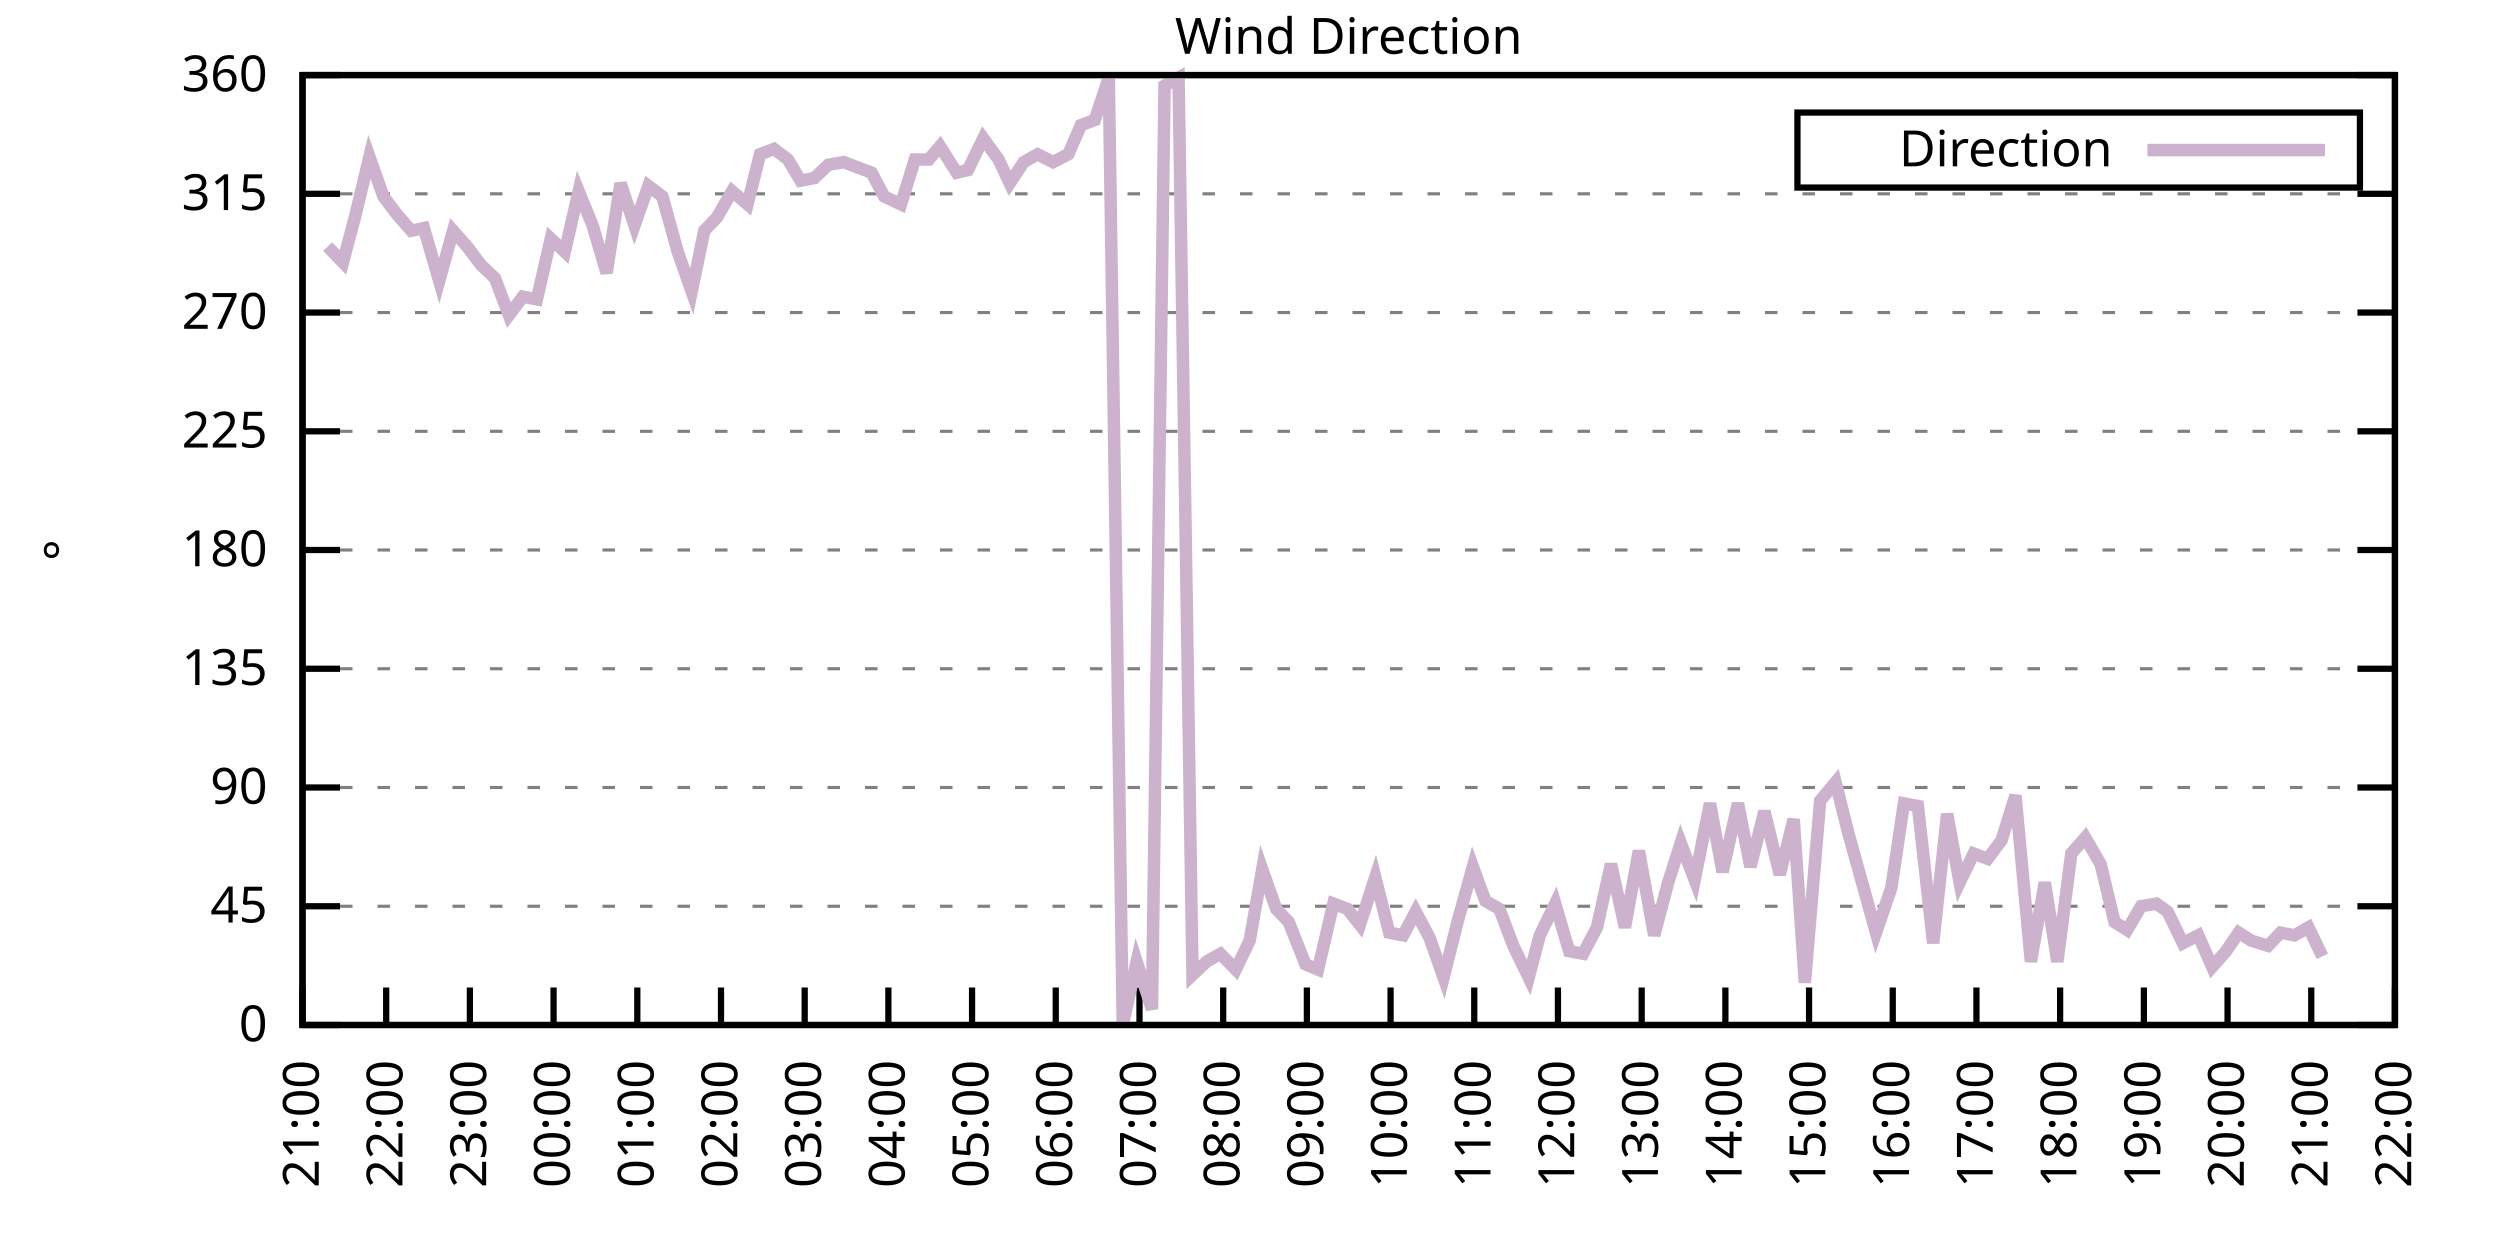
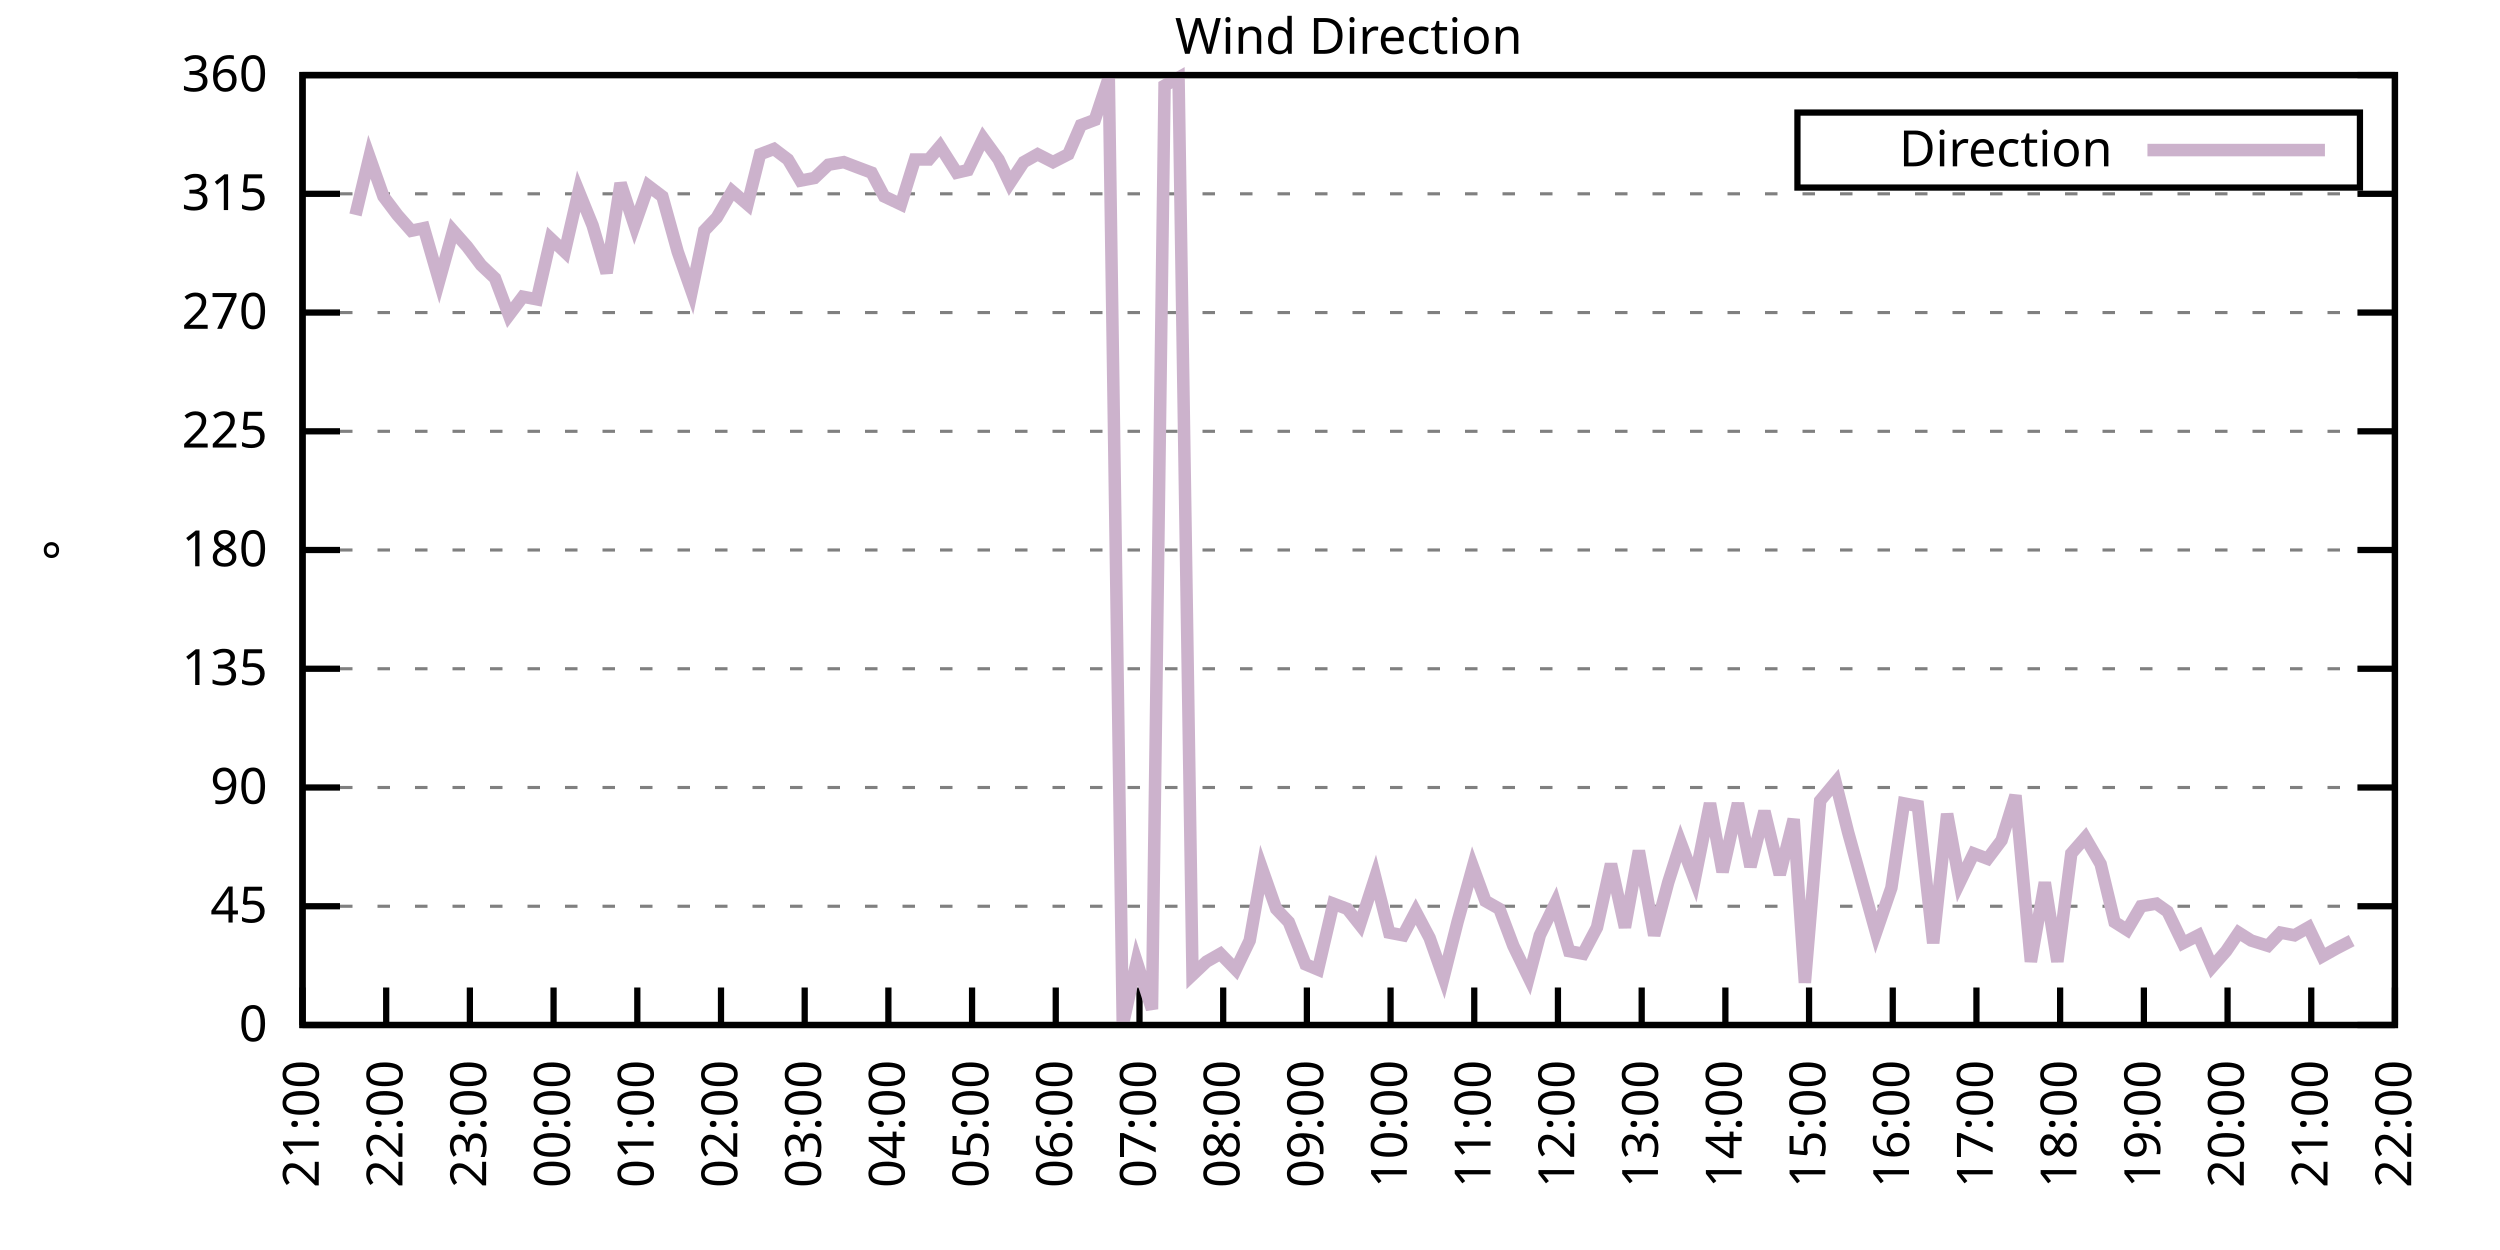
<svg xmlns="http://www.w3.org/2000/svg" xmlns:xlink="http://www.w3.org/1999/xlink" width="400" height="200" viewBox="0 0 400 200">
  <g id="gnuplot_canvas">
    <rect x="0" y="0" width="400" height="200" fill="none" />
    <defs>
      <circle id="gpDot" r="0.5" stroke-width="0.5" stroke="currentColor" />
      <path id="gpPt0" stroke-width="0.333" stroke="currentColor" d="M-1,0 h2 M0,-1 v2" />
      <path id="gpPt1" stroke-width="0.333" stroke="currentColor" d="M-1,-1 L1,1 M1,-1 L-1,1" />
      <path id="gpPt2" stroke-width="0.333" stroke="currentColor" d="M-1,0 L1,0 M0,-1 L0,1 M-1,-1 L1,1 M-1,1 L1,-1" />
      <rect id="gpPt3" stroke-width="0.333" stroke="currentColor" x="-1" y="-1" width="2" height="2" />
      <rect id="gpPt4" stroke-width="0.333" stroke="currentColor" fill="currentColor" x="-1" y="-1" width="2" height="2" />
      <circle id="gpPt5" stroke-width="0.333" stroke="currentColor" cx="0" cy="0" r="1" />
      <use xlink:href="#gpPt5" id="gpPt6" fill="currentColor" stroke="none" />
      <path id="gpPt7" stroke-width="0.333" stroke="currentColor" d="M0,-1.33 L-1.33,0.67 L1.33,0.67 z" />
      <use xlink:href="#gpPt7" id="gpPt8" fill="currentColor" stroke="none" />
      <use xlink:href="#gpPt7" id="gpPt9" stroke="currentColor" transform="rotate(180)" />
      <use xlink:href="#gpPt9" id="gpPt10" fill="currentColor" stroke="none" />
      <use xlink:href="#gpPt3" id="gpPt11" stroke="currentColor" transform="rotate(45)" />
      <use xlink:href="#gpPt11" id="gpPt12" fill="currentColor" stroke="none" />
      <path id="gpPt13" stroke-width="0.333" stroke="currentColor" d="M0,1.330 L1.265,0.411 L0.782,-1.067 L-0.782,-1.076 L-1.265,0.411 z" />
      <use xlink:href="#gpPt13" id="gpPt14" fill="currentColor" stroke="none" />
      <filter id="textbox" filterUnits="objectBoundingBox" x="0" y="0" height="1" width="1">
        <feFlood flood-color="white" flood-opacity="1" result="bgnd" />
        <feComposite in="SourceGraphic" in2="bgnd" operator="atop" />
      </filter>
      <filter id="greybox" filterUnits="objectBoundingBox" x="0" y="0" height="1" width="1">
        <feFlood flood-color="lightgrey" flood-opacity="1" result="grey" />
        <feComposite in="SourceGraphic" in2="grey" operator="atop" />
      </filter>
    </defs>
    <g fill="none" color="white" stroke="currentColor" stroke-width="1.00" stroke-linecap="butt" stroke-linejoin="miter">
</g>
    <g fill="none" color="black" stroke="currentColor" stroke-width="1.00" stroke-linecap="butt" stroke-linejoin="miter">
      <g stroke="none" shape-rendering="crispEdges">
        <polygon fill="rgb(255, 255, 255)" points="48.40,164.00 383.18,164.00 383.18,12.02 48.40,12.02 " />
      </g>
    </g>
    <g fill="none" color="black" stroke="currentColor" stroke-width="1.00" stroke-linecap="butt" stroke-linejoin="miter">
</g>
    <g fill="none" color="black" stroke="black" stroke-width="0.50" stroke-linecap="butt" stroke-linejoin="miter">
</g>
    <g fill="none" color="gray" stroke="currentColor" stroke-width="0.50" stroke-linecap="butt" stroke-linejoin="miter">
      <path stroke="gray" stroke-dasharray="2,4" class="gridline" d="M48.40,164.00 L383.19,164.00  " />
    </g>
    <g fill="none" color="gray" stroke="gray" stroke-width="1.00" stroke-linecap="butt" stroke-linejoin="miter">
</g>
    <g fill="none" color="black" stroke="currentColor" stroke-width="1.00" stroke-linecap="butt" stroke-linejoin="miter">
      <path stroke="black" d="M48.40,164.00 L54.40,164.00 M383.19,164.00 L377.19,164.00  " />
      <g transform="translate(42.80,166.60)" stroke="none" fill="black" font-family="Sans" font-size="8.00" text-anchor="end">
        <text>
          <tspan font-family="Sans"> 0</tspan>
        </text>
      </g>
    </g>
    <g fill="none" color="black" stroke="currentColor" stroke-width="1.00" stroke-linecap="butt" stroke-linejoin="miter">
</g>
    <g fill="none" color="black" stroke="black" stroke-width="0.50" stroke-linecap="butt" stroke-linejoin="miter">
</g>
    <g fill="none" color="gray" stroke="currentColor" stroke-width="0.50" stroke-linecap="butt" stroke-linejoin="miter">
      <path stroke="gray" stroke-dasharray="2,4" class="gridline" d="M48.40,145.00 L383.19,145.00  " />
    </g>
    <g fill="none" color="gray" stroke="gray" stroke-width="1.00" stroke-linecap="butt" stroke-linejoin="miter">
</g>
    <g fill="none" color="black" stroke="currentColor" stroke-width="1.00" stroke-linecap="butt" stroke-linejoin="miter">
      <path stroke="black" d="M48.40,145.00 L54.40,145.00 M383.19,145.00 L377.19,145.00  " />
      <g transform="translate(42.80,147.60)" stroke="none" fill="black" font-family="Sans" font-size="8.00" text-anchor="end">
        <text>
          <tspan font-family="Sans"> 45</tspan>
        </text>
      </g>
    </g>
    <g fill="none" color="black" stroke="currentColor" stroke-width="1.00" stroke-linecap="butt" stroke-linejoin="miter">
</g>
    <g fill="none" color="black" stroke="black" stroke-width="0.50" stroke-linecap="butt" stroke-linejoin="miter">
</g>
    <g fill="none" color="gray" stroke="currentColor" stroke-width="0.50" stroke-linecap="butt" stroke-linejoin="miter">
      <path stroke="gray" stroke-dasharray="2,4" class="gridline" d="M48.40,126.00 L383.19,126.00  " />
    </g>
    <g fill="none" color="gray" stroke="gray" stroke-width="1.00" stroke-linecap="butt" stroke-linejoin="miter">
</g>
    <g fill="none" color="black" stroke="currentColor" stroke-width="1.00" stroke-linecap="butt" stroke-linejoin="miter">
      <path stroke="black" d="M48.40,126.00 L54.40,126.00 M383.19,126.00 L377.19,126.00  " />
      <g transform="translate(42.80,128.60)" stroke="none" fill="black" font-family="Sans" font-size="8.00" text-anchor="end">
        <text>
          <tspan font-family="Sans"> 90</tspan>
        </text>
      </g>
    </g>
    <g fill="none" color="black" stroke="currentColor" stroke-width="1.00" stroke-linecap="butt" stroke-linejoin="miter">
</g>
    <g fill="none" color="black" stroke="black" stroke-width="0.50" stroke-linecap="butt" stroke-linejoin="miter">
</g>
    <g fill="none" color="gray" stroke="currentColor" stroke-width="0.50" stroke-linecap="butt" stroke-linejoin="miter">
      <path stroke="gray" stroke-dasharray="2,4" class="gridline" d="M48.40,107.00 L383.19,107.00  " />
    </g>
    <g fill="none" color="gray" stroke="gray" stroke-width="1.00" stroke-linecap="butt" stroke-linejoin="miter">
</g>
    <g fill="none" color="black" stroke="currentColor" stroke-width="1.00" stroke-linecap="butt" stroke-linejoin="miter">
      <path stroke="black" d="M48.40,107.00 L54.40,107.00 M383.19,107.00 L377.19,107.00  " />
      <g transform="translate(42.80,109.60)" stroke="none" fill="black" font-family="Sans" font-size="8.00" text-anchor="end">
        <text>
          <tspan font-family="Sans"> 135</tspan>
        </text>
      </g>
    </g>
    <g fill="none" color="black" stroke="currentColor" stroke-width="1.00" stroke-linecap="butt" stroke-linejoin="miter">
</g>
    <g fill="none" color="black" stroke="black" stroke-width="0.50" stroke-linecap="butt" stroke-linejoin="miter">
</g>
    <g fill="none" color="gray" stroke="currentColor" stroke-width="0.50" stroke-linecap="butt" stroke-linejoin="miter">
      <path stroke="gray" stroke-dasharray="2,4" class="gridline" d="M48.40,88.00 L383.19,88.00  " />
    </g>
    <g fill="none" color="gray" stroke="gray" stroke-width="1.00" stroke-linecap="butt" stroke-linejoin="miter">
</g>
    <g fill="none" color="black" stroke="currentColor" stroke-width="1.00" stroke-linecap="butt" stroke-linejoin="miter">
      <path stroke="black" d="M48.40,88.00 L54.40,88.00 M383.19,88.00 L377.19,88.00  " />
      <g transform="translate(42.80,90.60)" stroke="none" fill="black" font-family="Sans" font-size="8.00" text-anchor="end">
        <text>
          <tspan font-family="Sans"> 180</tspan>
        </text>
      </g>
    </g>
    <g fill="none" color="black" stroke="currentColor" stroke-width="1.00" stroke-linecap="butt" stroke-linejoin="miter">
</g>
    <g fill="none" color="black" stroke="black" stroke-width="0.50" stroke-linecap="butt" stroke-linejoin="miter">
</g>
    <g fill="none" color="gray" stroke="currentColor" stroke-width="0.50" stroke-linecap="butt" stroke-linejoin="miter">
      <path stroke="gray" stroke-dasharray="2,4" class="gridline" d="M48.40,69.01 L383.19,69.01  " />
    </g>
    <g fill="none" color="gray" stroke="gray" stroke-width="1.00" stroke-linecap="butt" stroke-linejoin="miter">
</g>
    <g fill="none" color="black" stroke="currentColor" stroke-width="1.00" stroke-linecap="butt" stroke-linejoin="miter">
      <path stroke="black" d="M48.40,69.01 L54.40,69.01 M383.19,69.01 L377.19,69.01  " />
      <g transform="translate(42.80,71.61)" stroke="none" fill="black" font-family="Sans" font-size="8.00" text-anchor="end">
        <text>
          <tspan font-family="Sans"> 225</tspan>
        </text>
      </g>
    </g>
    <g fill="none" color="black" stroke="currentColor" stroke-width="1.00" stroke-linecap="butt" stroke-linejoin="miter">
</g>
    <g fill="none" color="black" stroke="black" stroke-width="0.50" stroke-linecap="butt" stroke-linejoin="miter">
</g>
    <g fill="none" color="gray" stroke="currentColor" stroke-width="0.50" stroke-linecap="butt" stroke-linejoin="miter">
      <path stroke="gray" stroke-dasharray="2,4" class="gridline" d="M48.40,50.01 L383.19,50.01  " />
    </g>
    <g fill="none" color="gray" stroke="gray" stroke-width="1.00" stroke-linecap="butt" stroke-linejoin="miter">
</g>
    <g fill="none" color="black" stroke="currentColor" stroke-width="1.00" stroke-linecap="butt" stroke-linejoin="miter">
      <path stroke="black" d="M48.40,50.01 L54.40,50.01 M383.19,50.01 L377.19,50.01  " />
      <g transform="translate(42.80,52.61)" stroke="none" fill="black" font-family="Sans" font-size="8.00" text-anchor="end">
        <text>
          <tspan font-family="Sans"> 270</tspan>
        </text>
      </g>
    </g>
    <g fill="none" color="black" stroke="currentColor" stroke-width="1.00" stroke-linecap="butt" stroke-linejoin="miter">
</g>
    <g fill="none" color="black" stroke="black" stroke-width="0.50" stroke-linecap="butt" stroke-linejoin="miter">
</g>
    <g fill="none" color="gray" stroke="currentColor" stroke-width="0.50" stroke-linecap="butt" stroke-linejoin="miter">
      <path stroke="gray" stroke-dasharray="2,4" class="gridline" d="M48.40,31.01 L383.19,31.01  " />
    </g>
    <g fill="none" color="gray" stroke="gray" stroke-width="1.00" stroke-linecap="butt" stroke-linejoin="miter">
</g>
    <g fill="none" color="black" stroke="currentColor" stroke-width="1.00" stroke-linecap="butt" stroke-linejoin="miter">
      <path stroke="black" d="M48.40,31.01 L54.40,31.01 M383.19,31.01 L377.19,31.01  " />
      <g transform="translate(42.80,33.61)" stroke="none" fill="black" font-family="Sans" font-size="8.00" text-anchor="end">
        <text>
          <tspan font-family="Sans"> 315</tspan>
        </text>
      </g>
    </g>
    <g fill="none" color="black" stroke="currentColor" stroke-width="1.00" stroke-linecap="butt" stroke-linejoin="miter">
</g>
    <g fill="none" color="black" stroke="black" stroke-width="0.50" stroke-linecap="butt" stroke-linejoin="miter">
</g>
    <g fill="none" color="gray" stroke="currentColor" stroke-width="0.50" stroke-linecap="butt" stroke-linejoin="miter">
      <path stroke="gray" stroke-dasharray="2,4" class="gridline" d="M48.40,12.01 L383.19,12.01  " />
    </g>
    <g fill="none" color="gray" stroke="gray" stroke-width="1.00" stroke-linecap="butt" stroke-linejoin="miter">
</g>
    <g fill="none" color="black" stroke="currentColor" stroke-width="1.00" stroke-linecap="butt" stroke-linejoin="miter">
      <path stroke="black" d="M48.40,12.01 L54.40,12.01 M383.19,12.01 L377.19,12.01  " />
      <g transform="translate(42.80,14.61)" stroke="none" fill="black" font-family="Sans" font-size="8.00" text-anchor="end">
        <text>
          <tspan font-family="Sans"> 360</tspan>
        </text>
      </g>
    </g>
    <g fill="none" color="black" stroke="currentColor" stroke-width="1.00" stroke-linecap="butt" stroke-linejoin="miter">
      <path stroke="black" d="M48.40,164.00 L48.40,158.00  " />
      <g transform="translate(51.00,169.60) rotate(270.00)" stroke="none" fill="black" font-family="Sans" font-size="8.00" text-anchor="end">
        <text>
          <tspan font-family="Sans">21:00</tspan>
        </text>
      </g>
    </g>
    <g fill="none" color="black" stroke="currentColor" stroke-width="1.00" stroke-linecap="butt" stroke-linejoin="miter">
      <path stroke="black" d="M61.79,164.00 L61.79,158.00  " />
      <g transform="translate(64.39,169.60) rotate(270.00)" stroke="none" fill="black" font-family="Sans" font-size="8.00" text-anchor="end">
        <text>
          <tspan font-family="Sans">22:00</tspan>
        </text>
      </g>
    </g>
    <g fill="none" color="black" stroke="currentColor" stroke-width="1.00" stroke-linecap="butt" stroke-linejoin="miter">
      <path stroke="black" d="M75.18,164.00 L75.18,158.00  " />
      <g transform="translate(77.78,169.60) rotate(270.00)" stroke="none" fill="black" font-family="Sans" font-size="8.00" text-anchor="end">
        <text>
          <tspan font-family="Sans">23:00</tspan>
        </text>
      </g>
    </g>
    <g fill="none" color="black" stroke="currentColor" stroke-width="1.00" stroke-linecap="butt" stroke-linejoin="miter">
      <path stroke="black" d="M88.57,164.00 L88.57,158.00  " />
      <g transform="translate(91.17,169.60) rotate(270.00)" stroke="none" fill="black" font-family="Sans" font-size="8.00" text-anchor="end">
        <text>
          <tspan font-family="Sans">00:00</tspan>
        </text>
      </g>
    </g>
    <g fill="none" color="black" stroke="currentColor" stroke-width="1.00" stroke-linecap="butt" stroke-linejoin="miter">
      <path stroke="black" d="M101.97,164.00 L101.97,158.00  " />
      <g transform="translate(104.57,169.60) rotate(270.00)" stroke="none" fill="black" font-family="Sans" font-size="8.00" text-anchor="end">
        <text>
          <tspan font-family="Sans">01:00</tspan>
        </text>
      </g>
    </g>
    <g fill="none" color="black" stroke="currentColor" stroke-width="1.00" stroke-linecap="butt" stroke-linejoin="miter">
      <path stroke="black" d="M115.36,164.00 L115.36,158.00  " />
      <g transform="translate(117.96,169.60) rotate(270.00)" stroke="none" fill="black" font-family="Sans" font-size="8.00" text-anchor="end">
        <text>
          <tspan font-family="Sans">02:00</tspan>
        </text>
      </g>
    </g>
    <g fill="none" color="black" stroke="currentColor" stroke-width="1.00" stroke-linecap="butt" stroke-linejoin="miter">
      <path stroke="black" d="M128.75,164.00 L128.75,158.00  " />
      <g transform="translate(131.35,169.60) rotate(270.00)" stroke="none" fill="black" font-family="Sans" font-size="8.00" text-anchor="end">
        <text>
          <tspan font-family="Sans">03:00</tspan>
        </text>
      </g>
    </g>
    <g fill="none" color="black" stroke="currentColor" stroke-width="1.00" stroke-linecap="butt" stroke-linejoin="miter">
      <path stroke="black" d="M142.14,164.00 L142.14,158.00  " />
      <g transform="translate(144.74,169.60) rotate(270.00)" stroke="none" fill="black" font-family="Sans" font-size="8.00" text-anchor="end">
        <text>
          <tspan font-family="Sans">04:00</tspan>
        </text>
      </g>
    </g>
    <g fill="none" color="black" stroke="currentColor" stroke-width="1.00" stroke-linecap="butt" stroke-linejoin="miter">
      <path stroke="black" d="M155.53,164.00 L155.53,158.00  " />
      <g transform="translate(158.13,169.60) rotate(270.00)" stroke="none" fill="black" font-family="Sans" font-size="8.00" text-anchor="end">
        <text>
          <tspan font-family="Sans">05:00</tspan>
        </text>
      </g>
    </g>
    <g fill="none" color="black" stroke="currentColor" stroke-width="1.00" stroke-linecap="butt" stroke-linejoin="miter">
      <path stroke="black" d="M168.92,164.00 L168.92,158.00  " />
      <g transform="translate(171.52,169.60) rotate(270.00)" stroke="none" fill="black" font-family="Sans" font-size="8.00" text-anchor="end">
        <text>
          <tspan font-family="Sans">06:00</tspan>
        </text>
      </g>
    </g>
    <g fill="none" color="black" stroke="currentColor" stroke-width="1.00" stroke-linecap="butt" stroke-linejoin="miter">
      <path stroke="black" d="M182.32,164.00 L182.32,158.00  " />
      <g transform="translate(184.92,169.60) rotate(270.00)" stroke="none" fill="black" font-family="Sans" font-size="8.00" text-anchor="end">
        <text>
          <tspan font-family="Sans">07:00</tspan>
        </text>
      </g>
    </g>
    <g fill="none" color="black" stroke="currentColor" stroke-width="1.00" stroke-linecap="butt" stroke-linejoin="miter">
      <path stroke="black" d="M195.71,164.00 L195.71,158.00  " />
      <g transform="translate(198.31,169.60) rotate(270.00)" stroke="none" fill="black" font-family="Sans" font-size="8.00" text-anchor="end">
        <text>
          <tspan font-family="Sans">08:00</tspan>
        </text>
      </g>
    </g>
    <g fill="none" color="black" stroke="currentColor" stroke-width="1.00" stroke-linecap="butt" stroke-linejoin="miter">
      <path stroke="black" d="M209.10,164.00 L209.10,158.00  " />
      <g transform="translate(211.70,169.60) rotate(270.00)" stroke="none" fill="black" font-family="Sans" font-size="8.00" text-anchor="end">
        <text>
          <tspan font-family="Sans">09:00</tspan>
        </text>
      </g>
    </g>
    <g fill="none" color="black" stroke="currentColor" stroke-width="1.00" stroke-linecap="butt" stroke-linejoin="miter">
      <path stroke="black" d="M222.49,164.00 L222.49,158.00  " />
      <g transform="translate(225.09,169.60) rotate(270.00)" stroke="none" fill="black" font-family="Sans" font-size="8.00" text-anchor="end">
        <text>
          <tspan font-family="Sans">10:00</tspan>
        </text>
      </g>
    </g>
    <g fill="none" color="black" stroke="currentColor" stroke-width="1.00" stroke-linecap="butt" stroke-linejoin="miter">
      <path stroke="black" d="M235.88,164.00 L235.88,158.00  " />
      <g transform="translate(238.48,169.60) rotate(270.00)" stroke="none" fill="black" font-family="Sans" font-size="8.00" text-anchor="end">
        <text>
          <tspan font-family="Sans">11:00</tspan>
        </text>
      </g>
    </g>
    <g fill="none" color="black" stroke="currentColor" stroke-width="1.00" stroke-linecap="butt" stroke-linejoin="miter">
      <path stroke="black" d="M249.27,164.00 L249.27,158.00  " />
      <g transform="translate(251.87,169.60) rotate(270.00)" stroke="none" fill="black" font-family="Sans" font-size="8.00" text-anchor="end">
        <text>
          <tspan font-family="Sans">12:00</tspan>
        </text>
      </g>
    </g>
    <g fill="none" color="black" stroke="currentColor" stroke-width="1.00" stroke-linecap="butt" stroke-linejoin="miter">
      <path stroke="black" d="M262.67,164.00 L262.67,158.00  " />
      <g transform="translate(265.27,169.60) rotate(270.00)" stroke="none" fill="black" font-family="Sans" font-size="8.00" text-anchor="end">
        <text>
          <tspan font-family="Sans">13:00</tspan>
        </text>
      </g>
    </g>
    <g fill="none" color="black" stroke="currentColor" stroke-width="1.00" stroke-linecap="butt" stroke-linejoin="miter">
      <path stroke="black" d="M276.06,164.00 L276.06,158.00  " />
      <g transform="translate(278.66,169.60) rotate(270.00)" stroke="none" fill="black" font-family="Sans" font-size="8.00" text-anchor="end">
        <text>
          <tspan font-family="Sans">14:00</tspan>
        </text>
      </g>
    </g>
    <g fill="none" color="black" stroke="currentColor" stroke-width="1.00" stroke-linecap="butt" stroke-linejoin="miter">
      <path stroke="black" d="M289.45,164.00 L289.45,158.00  " />
      <g transform="translate(292.05,169.60) rotate(270.00)" stroke="none" fill="black" font-family="Sans" font-size="8.00" text-anchor="end">
        <text>
          <tspan font-family="Sans">15:00</tspan>
        </text>
      </g>
    </g>
    <g fill="none" color="black" stroke="currentColor" stroke-width="1.00" stroke-linecap="butt" stroke-linejoin="miter">
      <path stroke="black" d="M302.84,164.00 L302.84,158.00  " />
      <g transform="translate(305.44,169.60) rotate(270.00)" stroke="none" fill="black" font-family="Sans" font-size="8.00" text-anchor="end">
        <text>
          <tspan font-family="Sans">16:00</tspan>
        </text>
      </g>
    </g>
    <g fill="none" color="black" stroke="currentColor" stroke-width="1.00" stroke-linecap="butt" stroke-linejoin="miter">
      <path stroke="black" d="M316.23,164.00 L316.23,158.00  " />
      <g transform="translate(318.83,169.60) rotate(270.00)" stroke="none" fill="black" font-family="Sans" font-size="8.00" text-anchor="end">
        <text>
          <tspan font-family="Sans">17:00</tspan>
        </text>
      </g>
    </g>
    <g fill="none" color="black" stroke="currentColor" stroke-width="1.00" stroke-linecap="butt" stroke-linejoin="miter">
      <path stroke="black" d="M329.62,164.00 L329.62,158.00  " />
      <g transform="translate(332.22,169.60) rotate(270.00)" stroke="none" fill="black" font-family="Sans" font-size="8.00" text-anchor="end">
        <text>
          <tspan font-family="Sans">18:00</tspan>
        </text>
      </g>
    </g>
    <g fill="none" color="black" stroke="currentColor" stroke-width="1.00" stroke-linecap="butt" stroke-linejoin="miter">
      <path stroke="black" d="M343.02,164.00 L343.02,158.00  " />
      <g transform="translate(345.62,169.60) rotate(270.00)" stroke="none" fill="black" font-family="Sans" font-size="8.00" text-anchor="end">
        <text>
          <tspan font-family="Sans">19:00</tspan>
        </text>
      </g>
    </g>
    <g fill="none" color="black" stroke="currentColor" stroke-width="1.00" stroke-linecap="butt" stroke-linejoin="miter">
      <path stroke="black" d="M356.41,164.00 L356.41,158.00  " />
      <g transform="translate(359.01,169.60) rotate(270.00)" stroke="none" fill="black" font-family="Sans" font-size="8.00" text-anchor="end">
        <text>
          <tspan font-family="Sans">20:00</tspan>
        </text>
      </g>
    </g>
    <g fill="none" color="black" stroke="currentColor" stroke-width="1.00" stroke-linecap="butt" stroke-linejoin="miter">
      <path stroke="black" d="M369.80,164.00 L369.80,158.00  " />
      <g transform="translate(372.40,169.60) rotate(270.00)" stroke="none" fill="black" font-family="Sans" font-size="8.00" text-anchor="end">
        <text>
          <tspan font-family="Sans">21:00</tspan>
        </text>
      </g>
    </g>
    <g fill="none" color="black" stroke="currentColor" stroke-width="1.00" stroke-linecap="butt" stroke-linejoin="miter">
      <path stroke="black" d="M383.19,164.00 L383.19,158.00  " />
      <g transform="translate(385.79,169.60) rotate(270.00)" stroke="none" fill="black" font-family="Sans" font-size="8.00" text-anchor="end">
        <text>
          <tspan font-family="Sans">22:00</tspan>
        </text>
      </g>
    </g>
    <g fill="none" color="black" stroke="currentColor" stroke-width="1.00" stroke-linecap="butt" stroke-linejoin="miter">
</g>
    <g fill="none" color="black" stroke="currentColor" stroke-width="1.00" stroke-linecap="butt" stroke-linejoin="miter">
      <path stroke="black" d="M48.40,12.01 L48.40,164.00 L383.19,164.00 L383.19,12.01 L48.40,12.01 Z  " />
    </g>
    <g fill="none" color="black" stroke="currentColor" stroke-width="1.00" stroke-linecap="butt" stroke-linejoin="miter">
</g>
    <g fill="none" color="black" stroke="currentColor" stroke-width="1.00" stroke-linecap="butt" stroke-linejoin="miter">
      <path stroke="black" d="M287.59,30.01 L287.59,18.01 L377.59,18.01 L377.59,30.01 L287.59,30.01 Z  " />
    </g>
    <g id="Wind_direction_plot_1">
      <g fill="none" color="white" stroke="black" stroke-width="2.00" stroke-linecap="butt" stroke-linejoin="miter">
</g>
      <g fill="none" color="black" stroke="currentColor" stroke-width="2.00" stroke-linecap="butt" stroke-linejoin="miter">
        <g transform="translate(337.99,26.61)" stroke="none" fill="black" font-family="Sans" font-size="8.00" text-anchor="end">
          <text>
            <tspan font-family="Sans">Direction</tspan>
          </text>
        </g>
      </g>
      <g fill="none" color="black" stroke="currentColor" stroke-width="2.00" stroke-linecap="butt" stroke-linejoin="miter">
-         <path stroke="rgb(204, 178, 204)" d="M343.59,24.01 L371.99,24.01 M52.42,39.45 L54.87,41.99 L56.88,34.39 L59.11,25.10 L61.35,31.43 L63.58,34.39   L65.81,36.92 L67.82,36.50 L70.27,44.94 L72.50,36.92 L74.74,39.45 L76.97,42.41 L79.20,44.52 L81.43,50.43   L83.66,47.47 L85.90,47.90 L88.13,38.19 L90.36,40.30 L92.59,30.59 L94.82,36.08 L97.06,43.67 L99.29,29.32   L101.52,36.08 L103.75,29.74 L105.98,31.43 L108.44,40.30 L110.67,46.63 L112.68,36.92 L114.69,34.81 L117.14,30.59   L119.60,32.70 L121.61,24.68 L123.84,23.83 L126.07,25.52 L128.08,28.90 L130.31,28.48 L132.54,26.36 L135.00,25.94   L137.23,26.79 L139.46,27.63 L141.47,31.43 L144.15,32.70 L146.38,25.52 L148.61,25.52 L150.40,23.41 L153.08,27.63   L154.86,27.21 L157.32,22.14 L159.77,25.52 L161.56,29.32 L163.79,25.94 L166.02,24.68 L168.48,25.94 L170.93,24.68   L172.94,20.03 L175.17,19.19 L177.41,12.43 L179.64,164.00 L181.87,153.87 L184.32,161.47 L186.33,13.70 L188.57,12.43   L190.80,155.98 L193.03,153.87 L195.26,152.60 L197.72,155.13 L199.95,150.49 L201.96,139.09 L204.19,145.42 L206.20,147.53   L208.88,154.29 L210.88,155.13 L213.34,144.58 L215.57,145.42 L217.58,147.96 L220.04,140.36 L222.27,149.22 L224.50,149.65   L226.51,145.85 L228.74,150.07 L230.97,156.40 L233.20,147.53 L235.66,138.67 L237.67,144.16 L239.90,145.42 L242.13,151.33   L244.59,156.40 L246.37,149.65 L248.83,144.58 L251.06,152.18 L253.29,152.60 L255.52,148.38 L257.76,138.25 L259.99,148.38   L262.22,136.14 L264.67,149.65 L266.91,141.20 L268.92,134.87 L271.15,140.78 L273.60,128.54 L275.61,139.51 L278.07,128.54   L280.07,138.67 L282.31,129.80 L284.76,139.93 L286.99,131.07 L288.78,157.24 L291.23,128.11 L293.69,125.16 L295.70,133.18   L300.16,149.22 L302.62,142.05 L304.63,128.54 L306.86,128.96 L309.31,150.91 L311.54,130.22 L313.55,141.20 L315.79,136.56   L318.02,137.40 L320.25,134.45 L322.48,127.27 L324.94,153.87 L327.17,141.20 L329.18,153.87 L331.41,136.56 L333.64,134.02   L336.10,138.25 L338.33,147.53 L340.34,148.80 L342.57,145.00 L345.02,144.58 L346.81,145.85 L349.26,150.91 L351.72,149.65   L353.95,154.71 L356.18,152.18 L358.19,149.22 L360.20,150.49 L362.88,151.33 L364.89,149.22 L367.12,149.65 L369.35,148.38   L371.58,153.02  " />
+         <path stroke="rgb(204, 178, 204)" d="M343.59,24.01 L371.99,24.01 M56.88,34.39 L59.11,25.10 L61.35,31.43 L63.58,34.39 L65.81,36.92 L67.82,36.50   L70.27,44.94 L72.50,36.92 L74.74,39.45 L76.97,42.41 L79.20,44.52 L81.43,50.43 L83.66,47.47 L85.90,47.90   L88.13,38.19 L90.36,40.30 L92.59,30.59 L94.82,36.08 L97.06,43.67 L99.29,29.32 L101.52,36.08 L103.75,29.74   L105.98,31.43 L108.44,40.30 L110.67,46.63 L112.68,36.92 L114.69,34.81 L117.14,30.59 L119.60,32.70 L121.61,24.68   L123.84,23.83 L126.07,25.52 L128.08,28.90 L130.31,28.48 L132.54,26.36 L135.00,25.94 L137.23,26.79 L139.46,27.63   L141.47,31.43 L144.15,32.70 L146.38,25.52 L148.61,25.52 L150.40,23.41 L153.08,27.63 L154.86,27.21 L157.32,22.14   L159.77,25.52 L161.56,29.32 L163.79,25.94 L166.02,24.68 L168.48,25.94 L170.93,24.68 L172.94,20.03 L175.17,19.19   L177.41,12.43 L179.64,164.00 L181.87,153.87 L184.32,161.47 L186.33,13.70 L188.57,12.43 L190.80,155.98 L193.03,153.87   L195.26,152.60 L197.72,155.13 L199.95,150.49 L201.96,139.09 L204.19,145.42 L206.20,147.53 L208.88,154.29 L210.88,155.13   L213.34,144.58 L215.57,145.42 L217.58,147.96 L220.04,140.36 L222.27,149.22 L224.50,149.65 L226.51,145.85 L228.74,150.07   L230.97,156.40 L233.20,147.53 L235.66,138.67 L237.67,144.16 L239.90,145.42 L242.13,151.33 L244.59,156.40 L246.37,149.65   L248.83,144.58 L251.06,152.18 L253.29,152.60 L255.52,148.38 L257.76,138.25 L259.99,148.38 L262.22,136.14 L264.67,149.65   L266.91,141.20 L268.92,134.87 L271.15,140.78 L273.60,128.54 L275.61,139.51 L278.07,128.54 L280.07,138.67 L282.31,129.80   L284.76,139.93 L286.99,131.07 L288.78,157.24 L291.23,128.11 L293.69,125.16 L295.70,133.18 L300.16,149.22 L302.62,142.05   L304.63,128.54 L306.86,128.96 L309.31,150.91 L311.54,130.22 L313.55,141.20 L315.79,136.56 L318.02,137.40 L320.25,134.45   L322.48,127.27 L324.94,153.87 L327.17,141.20 L329.18,153.87 L331.41,136.56 L333.64,134.02 L336.10,138.25 L338.33,147.53   L340.34,148.80 L342.57,145.00 L345.02,144.58 L346.81,145.85 L349.26,150.91 L351.72,149.65 L353.95,154.71 L356.18,152.18   L358.19,149.22 L360.20,150.49 L362.88,151.33 L364.89,149.22 L367.12,149.65 L369.35,148.38 L371.58,153.02 L373.82,151.76   L376.27,150.49  " />
      </g>
    </g>
    <g fill="none" color="black" stroke="currentColor" stroke-width="2.00" stroke-linecap="butt" stroke-linejoin="miter">
</g>
    <g fill="none" color="black" stroke="black" stroke-width="1.00" stroke-linecap="butt" stroke-linejoin="miter">
</g>
    <g fill="none" color="black" stroke="currentColor" stroke-width="1.00" stroke-linecap="butt" stroke-linejoin="miter">
      <path stroke="black" d="M48.40,12.01 L48.40,164.00 L383.19,164.00 L383.19,12.01 L48.40,12.01 Z  " />
      <g transform="translate(12.80,88.01) rotate(270.00)" stroke="none" fill="black" font-family="Sans" font-size="8.00" text-anchor="middle">
        <text>
          <tspan font-family="Sans">°</tspan>
        </text>
      </g>
    </g>
    <g fill="none" color="black" stroke="currentColor" stroke-width="1.00" stroke-linecap="butt" stroke-linejoin="miter">
</g>
    <g fill="none" color="black" stroke="currentColor" stroke-width="1.00" stroke-linecap="butt" stroke-linejoin="miter">
      <g transform="translate(215.79,8.61)" stroke="none" fill="black" font-family="Sans" font-size="8.00" text-anchor="middle">
        <text>
          <tspan font-family="Sans">Wind Direction</tspan>
        </text>
      </g>
    </g>
    <g fill="none" color="black" stroke="currentColor" stroke-width="1.00" stroke-linecap="butt" stroke-linejoin="miter">
</g>
  </g>
</svg>
